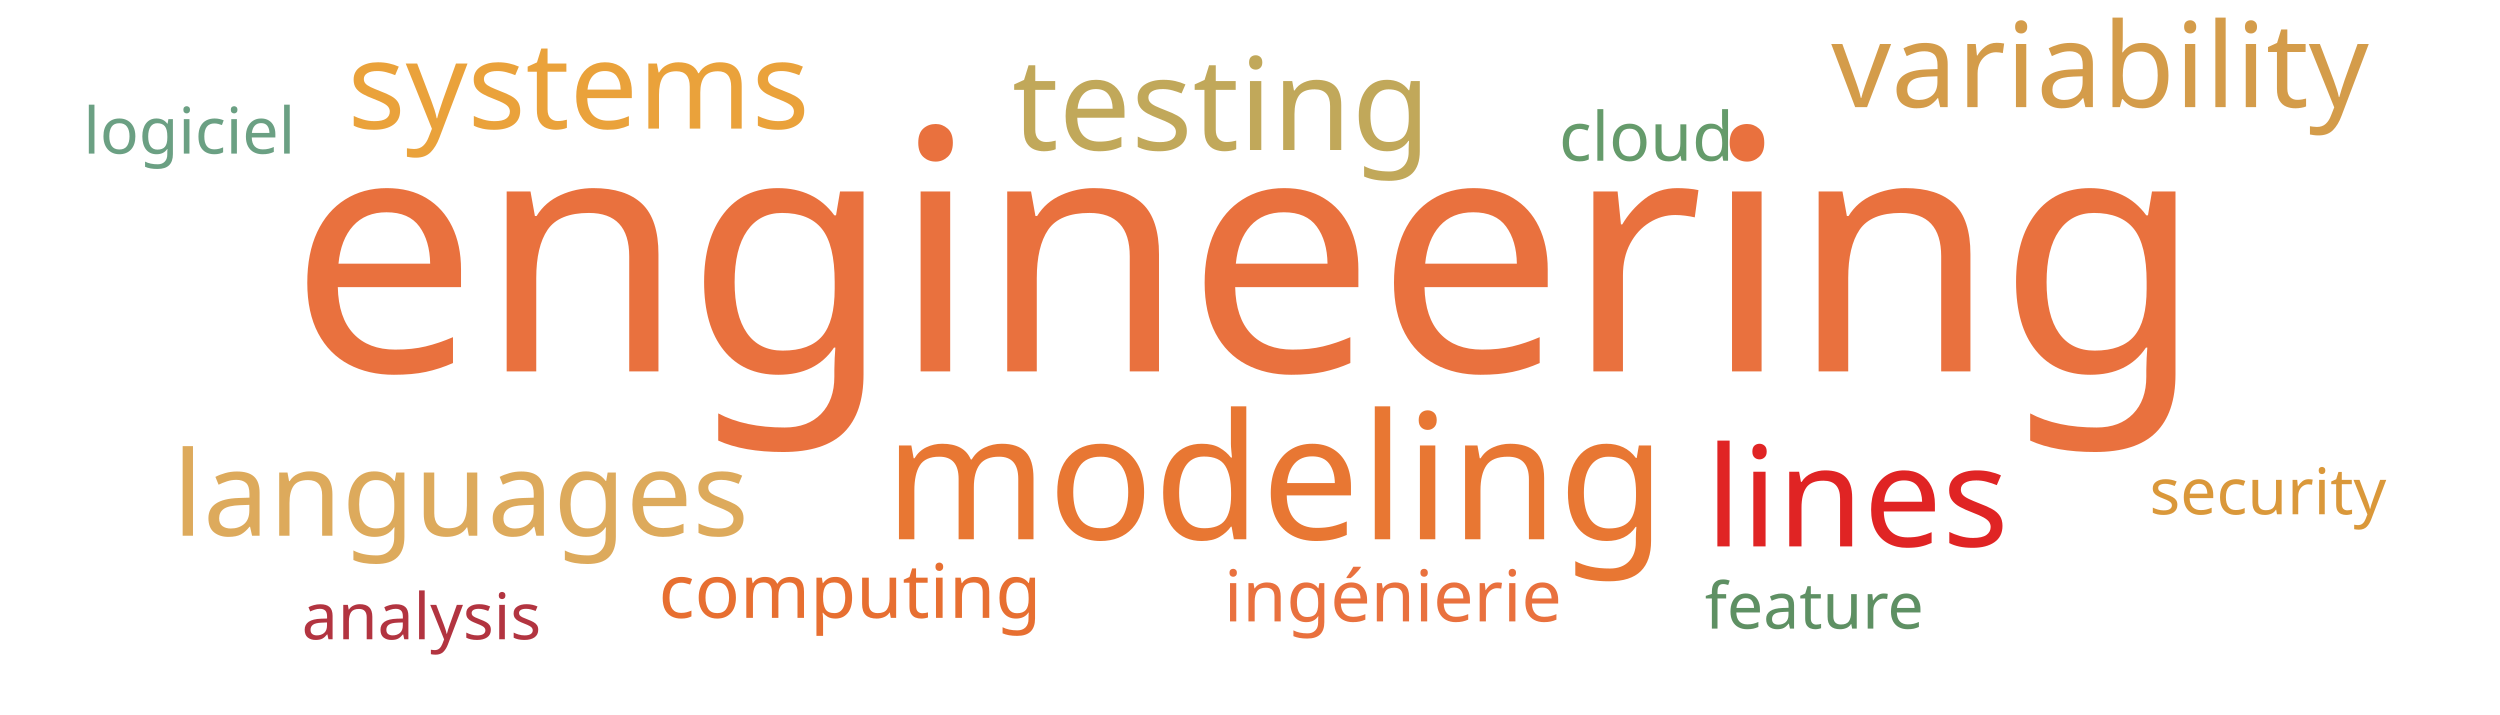
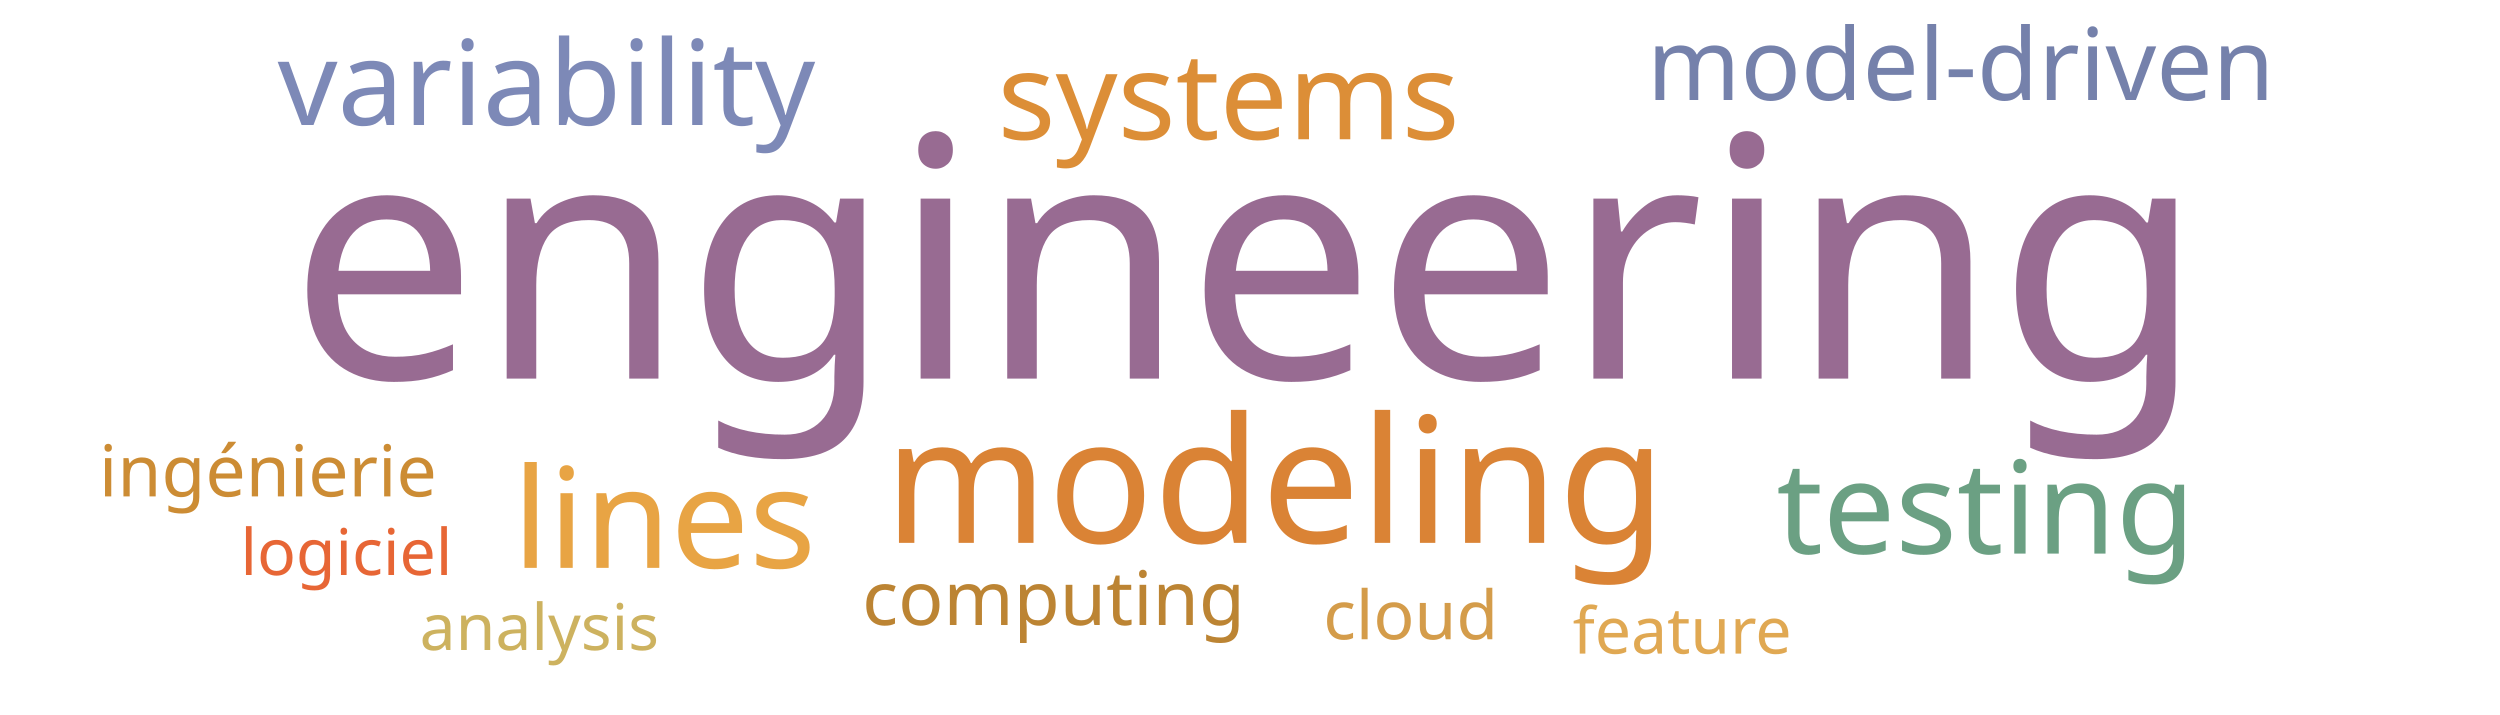
<svg xmlns="http://www.w3.org/2000/svg" width="700" height="200">
  <g transform="translate(350, 100)">
-     <text text-anchor="middle" style="font-family: Impact; font-size: 94px; fill: #e9713e" transform="translate(-1,4)rotate(0)">engineering</text>
-     <text text-anchor="middle" style="font-family: Impact; font-size: 49px; fill: #e87733" transform="translate(7,51)rotate(0)">modeling</text>
-     <text text-anchor="middle" style="font-family: Impact; font-size: 39px; fill: #e02424" transform="translate(170,53)rotate(0)">lines</text>
-     <text text-anchor="middle" style="font-family: Impact; font-size: 36px; fill: #c1a85a" transform="translate(-8,-58)rotate(0)">testing</text>
-     <text text-anchor="middle" style="font-family: Impact; font-size: 34px; fill: #eaa23b" transform="translate(-188,-64)rotate(0)">systems</text>
-     <text text-anchor="middle" style="font-family: Impact; font-size: 33px; fill: #d49c4a" transform="translate(238,-70)rotate(0)">variability</text>
-     <text text-anchor="middle" style="font-family: Impact; font-size: 33px; fill: #ddaa5c" transform="translate(-221,50)rotate(0)">languages</text>
-     <text text-anchor="middle" style="font-family: Impact; font-size: 21px; fill: #e76f31" transform="translate(-112,73)rotate(0)">computing</text>
-     <text text-anchor="middle" style="font-family: Impact; font-size: 20px; fill: #e9713e" transform="translate(40,74)rotate(0)">ingénierie</text>
-     <text text-anchor="middle" style="font-family: Impact; font-size: 19px; fill: #659b6b" transform="translate(111,-55)rotate(0)">cloud</text>
-     <text text-anchor="middle" style="font-family: Impact; font-size: 18px; fill: #6ba083" transform="translate(-297,-57)rotate(0)">logiciel</text>
-     <text text-anchor="middle" style="font-family: Impact; font-size: 18px; fill: #5e9063" transform="translate(158,76)rotate(0)">feature</text>
-     <text text-anchor="middle" style="font-family: Impact; font-size: 18px; fill: #b23440" transform="translate(-232,79)rotate(0)">analysis</text>
-     <text text-anchor="middle" style="font-family: Impact; font-size: 18px; fill: #da983a" transform="translate(285,44)rotate(0)">security</text>
+     <text text-anchor="middle" style="font-family: Impact; font-size: 94px; fill: #986b92" transform="translate(-1,6)rotate(0)">engineering</text>
+     <text text-anchor="middle" style="font-family: Impact; font-size: 49px; fill: #da8335" transform="translate(7,52)rotate(0)">modeling</text>
+     <text text-anchor="middle" style="font-family: Impact; font-size: 39px; fill: #e8a444" transform="translate(-164,59)rotate(0)">lines</text>
+     <text text-anchor="middle" style="font-family: Impact; font-size: 36px; fill: #6ba083" transform="translate(206,55)rotate(0)">testing</text>
+     <text text-anchor="middle" style="font-family: Impact; font-size: 34px; fill: #dc8e37" transform="translate(-6,-61)rotate(0)">systems</text>
+     <text text-anchor="middle" style="font-family: Impact; font-size: 33px; fill: #7d89b7" transform="translate(-197,-65)rotate(0)">variability</text>
+     <text text-anchor="middle" style="font-family: Impact; font-size: 28px; fill: #7581ab" transform="translate(199,-72)rotate(0)">model-driven</text>
+     <text text-anchor="middle" style="font-family: Impact; font-size: 21px; fill: #bc8433" transform="translate(-55,75)rotate(0)">computing</text>
+     <text text-anchor="middle" style="font-family: Impact; font-size: 20px; fill: #cc8c34" transform="translate(-275,39)rotate(0)">ingénierie</text>
+     <text text-anchor="middle" style="font-family: Impact; font-size: 19px; fill: #d49c4a" transform="translate(45,79)rotate(0)">cloud</text>
+     <text text-anchor="middle" style="font-family: Impact; font-size: 18px; fill: #e76635" transform="translate(-253,61)rotate(0)">logiciel</text>
+     <text text-anchor="middle" style="font-family: Impact; font-size: 18px; fill: #e0a852" transform="translate(121,83)rotate(0)">feature</text>
+     <text text-anchor="middle" style="font-family: Impact; font-size: 18px; fill: #cdb25f" transform="translate(-199,82)rotate(0)">analysis</text>
  </g>
</svg>
